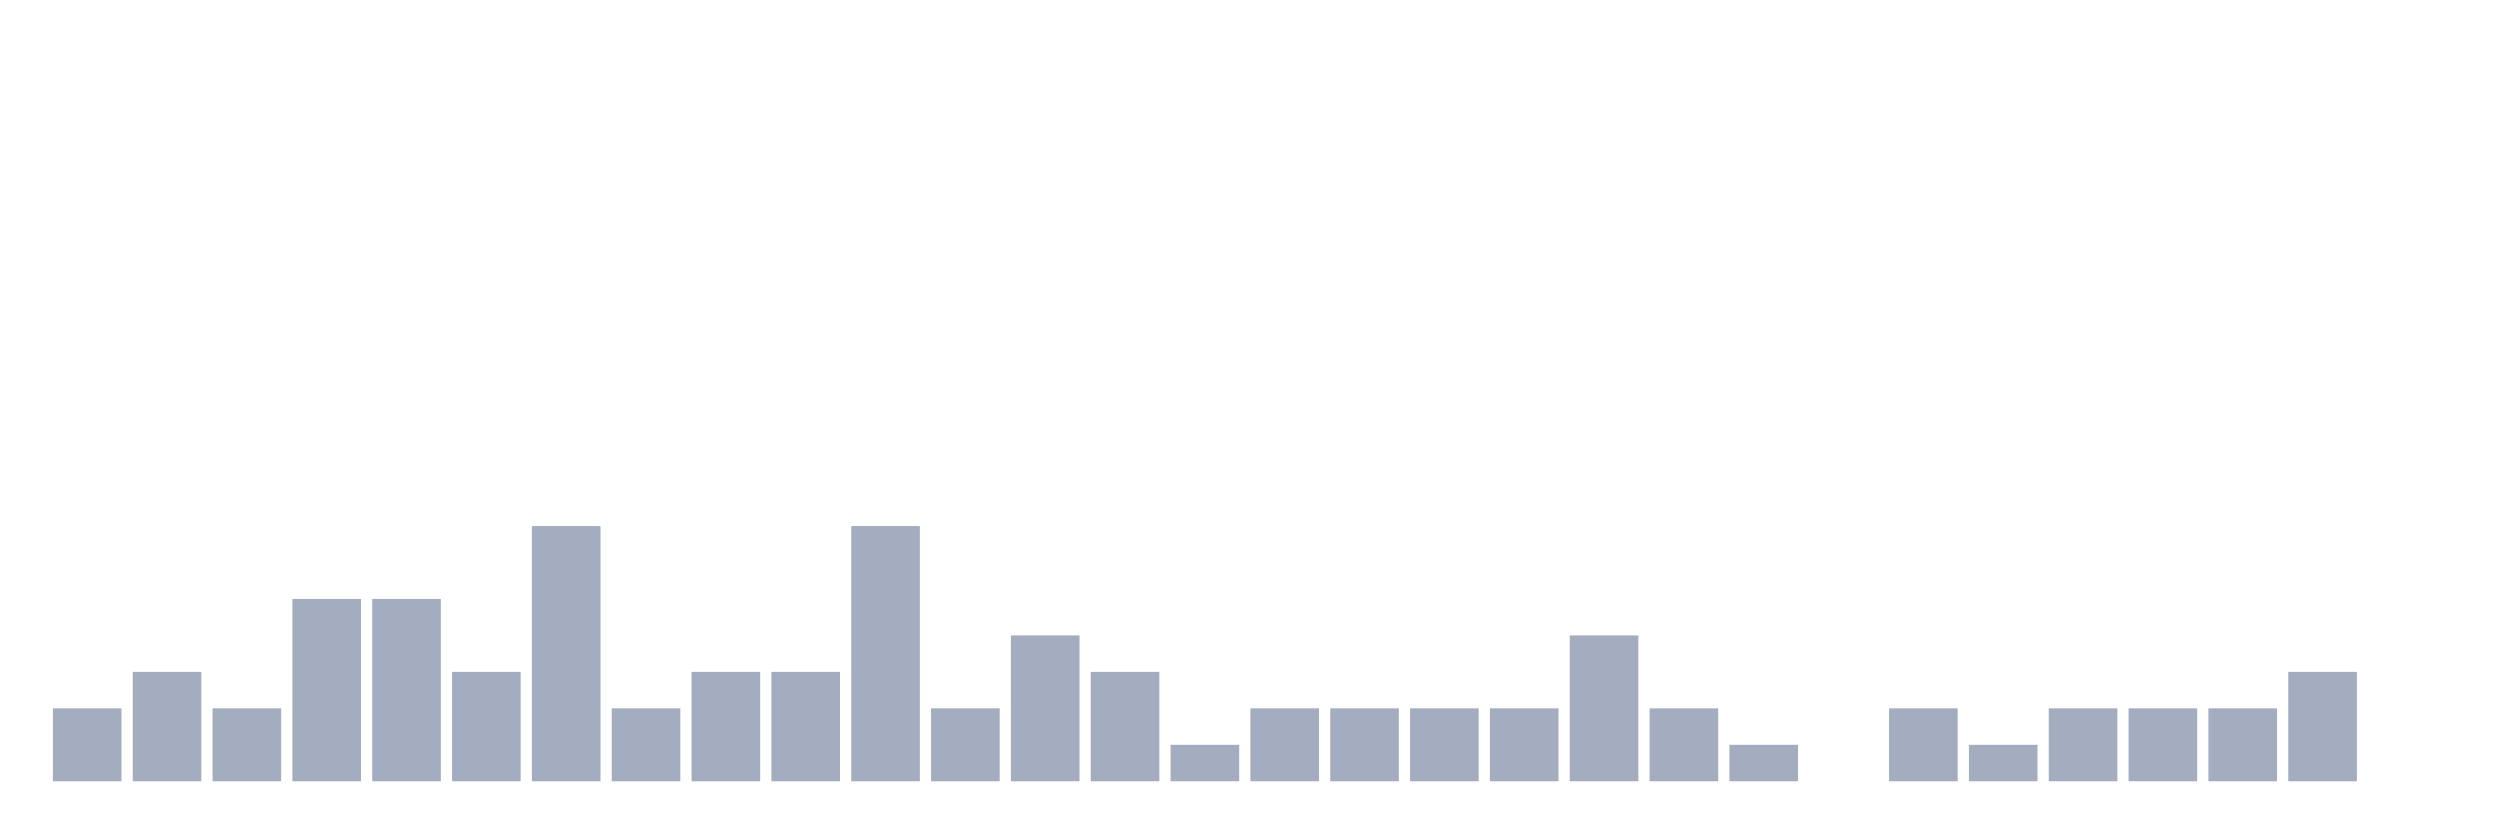
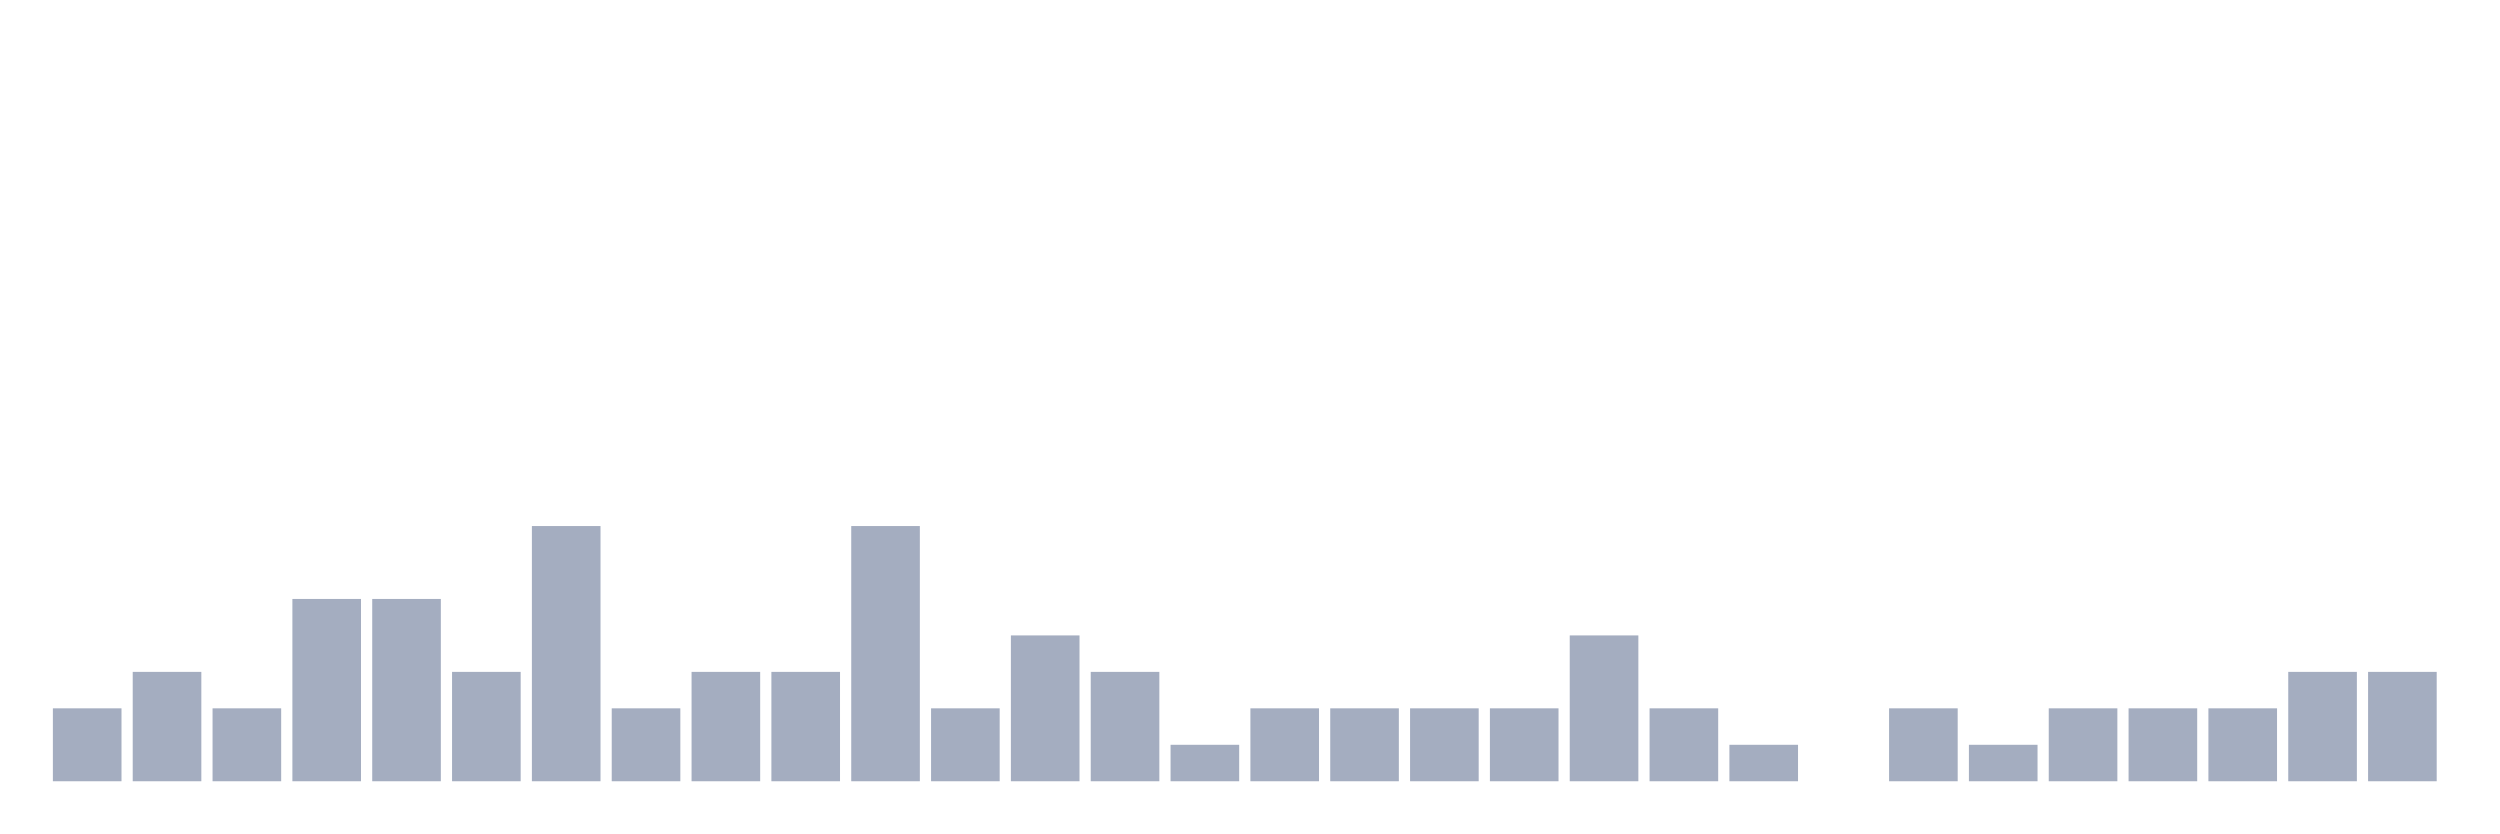
<svg xmlns="http://www.w3.org/2000/svg" viewBox="0 0 480 160">
  <g transform="translate(10,10)">
    <rect class="bar" x="0.153" width="13.175" y="126" height="14" fill="rgb(164,173,192)" />
    <rect class="bar" x="15.482" width="13.175" y="119" height="21" fill="rgb(164,173,192)" />
    <rect class="bar" x="30.81" width="13.175" y="126" height="14" fill="rgb(164,173,192)" />
    <rect class="bar" x="46.138" width="13.175" y="105" height="35" fill="rgb(164,173,192)" />
    <rect class="bar" x="61.466" width="13.175" y="105" height="35" fill="rgb(164,173,192)" />
    <rect class="bar" x="76.794" width="13.175" y="119" height="21" fill="rgb(164,173,192)" />
    <rect class="bar" x="92.123" width="13.175" y="91" height="49" fill="rgb(164,173,192)" />
    <rect class="bar" x="107.451" width="13.175" y="126" height="14" fill="rgb(164,173,192)" />
    <rect class="bar" x="122.779" width="13.175" y="119" height="21" fill="rgb(164,173,192)" />
    <rect class="bar" x="138.107" width="13.175" y="119" height="21" fill="rgb(164,173,192)" />
    <rect class="bar" x="153.436" width="13.175" y="91" height="49" fill="rgb(164,173,192)" />
    <rect class="bar" x="168.764" width="13.175" y="126" height="14" fill="rgb(164,173,192)" />
    <rect class="bar" x="184.092" width="13.175" y="112" height="28" fill="rgb(164,173,192)" />
    <rect class="bar" x="199.42" width="13.175" y="119" height="21" fill="rgb(164,173,192)" />
    <rect class="bar" x="214.748" width="13.175" y="133" height="7" fill="rgb(164,173,192)" />
    <rect class="bar" x="230.077" width="13.175" y="126" height="14" fill="rgb(164,173,192)" />
    <rect class="bar" x="245.405" width="13.175" y="126" height="14" fill="rgb(164,173,192)" />
    <rect class="bar" x="260.733" width="13.175" y="126" height="14" fill="rgb(164,173,192)" />
    <rect class="bar" x="276.061" width="13.175" y="126" height="14" fill="rgb(164,173,192)" />
    <rect class="bar" x="291.39" width="13.175" y="112" height="28" fill="rgb(164,173,192)" />
    <rect class="bar" x="306.718" width="13.175" y="126" height="14" fill="rgb(164,173,192)" />
    <rect class="bar" x="322.046" width="13.175" y="133" height="7" fill="rgb(164,173,192)" />
    <rect class="bar" x="337.374" width="13.175" y="140" height="0" fill="rgb(164,173,192)" />
    <rect class="bar" x="352.702" width="13.175" y="126" height="14" fill="rgb(164,173,192)" />
    <rect class="bar" x="368.031" width="13.175" y="133" height="7" fill="rgb(164,173,192)" />
    <rect class="bar" x="383.359" width="13.175" y="126" height="14" fill="rgb(164,173,192)" />
    <rect class="bar" x="398.687" width="13.175" y="126" height="14" fill="rgb(164,173,192)" />
    <rect class="bar" x="414.015" width="13.175" y="126" height="14" fill="rgb(164,173,192)" />
    <rect class="bar" x="429.344" width="13.175" y="119" height="21" fill="rgb(164,173,192)" />
-     <rect class="bar" x="444.672" width="13.175" y="140" height="0" fill="rgb(164,173,192)" />
+     <rect class="bar" x="444.672" width="13.175" y="119" height="21" fill="rgb(164,173,192)" />
  </g>
</svg>
